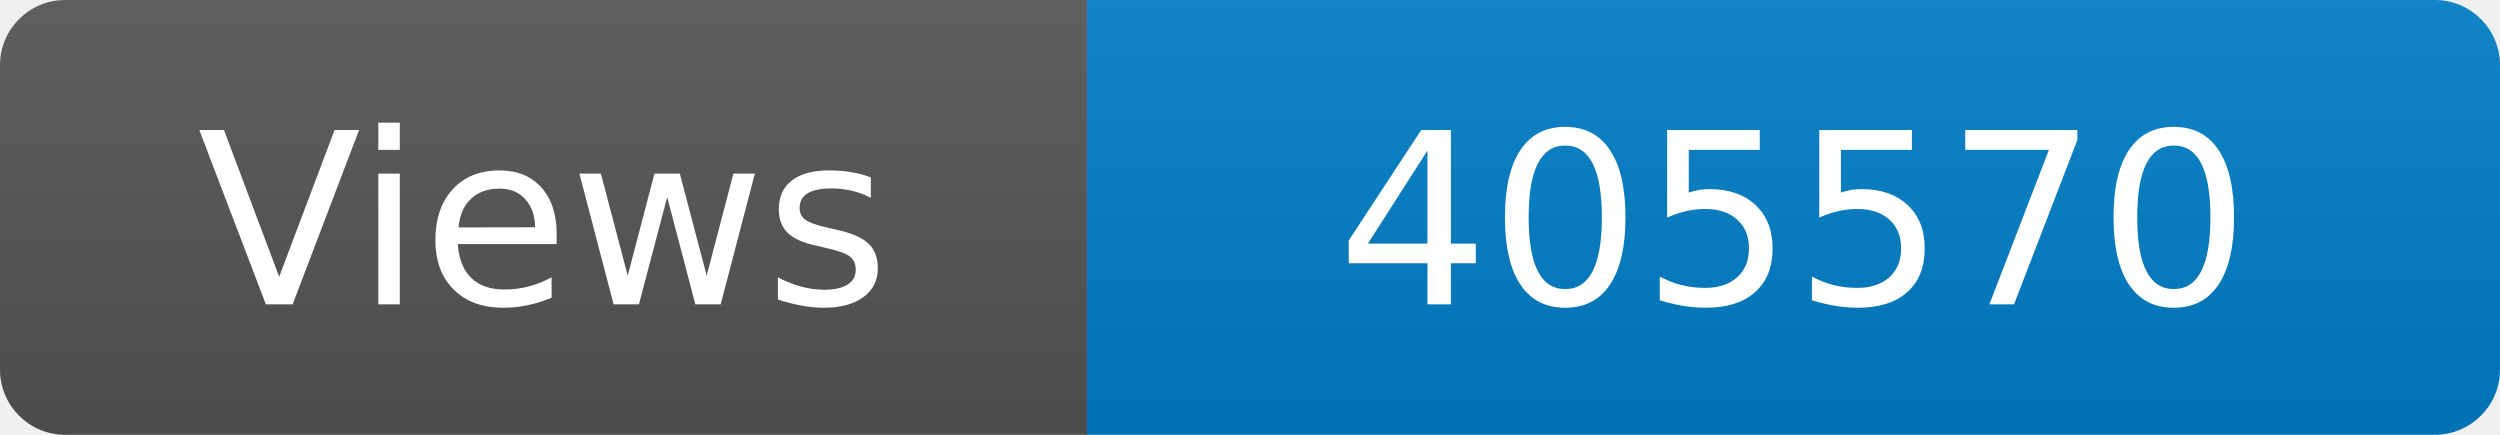
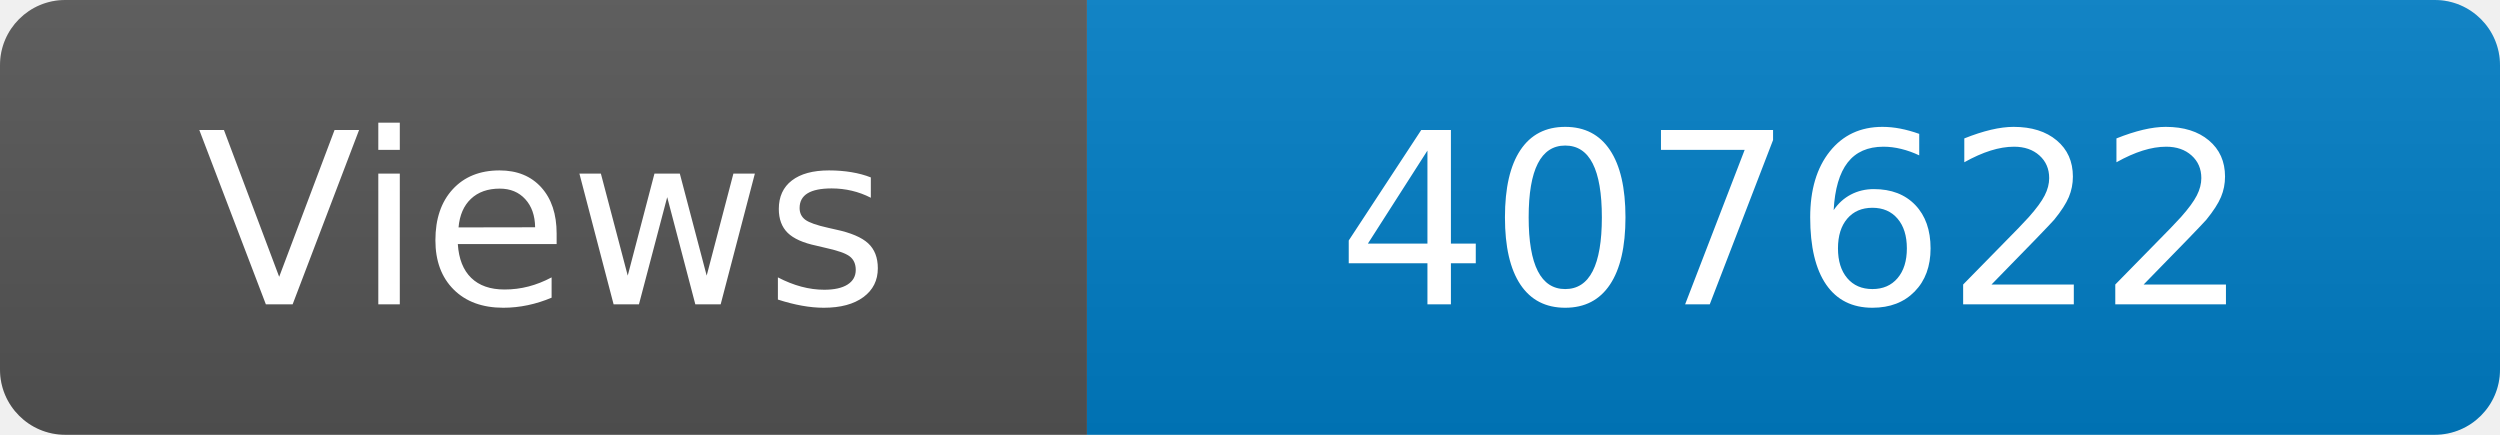
<svg xmlns="http://www.w3.org/2000/svg" width="115" height="20" role="img" aria-label="Maintained?: yes">
  <linearGradient id="s" x2="0" y2="100%">
    <stop offset="0" stop-color="#bbb" stop-opacity=".1" />
    <stop offset="1" stop-opacity=".1" />
  </linearGradient>
  <clipPath id="r">
    <rect width="115" height="20" rx="3" fill="#fff" />
  </clipPath>
  <g clip-path="url(#r)">
    <rect width="50" height="20" fill="#555" />
    <rect x="50" width="160" height="20" fill="#007ec6" />
    <rect width="115" height="20" fill="url(#s)" />
  </g>
  <g fill="#fff" text-anchor="middle" font-family="Verdana,Geneva,DejaVu Sans,sans-serif" font-size="110">
    <text x="250" y="140" transform="scale(.1)" fill="#fff">Views</text>
-     <text x="825" y="140" transform="scale(.1)" fill="#fff">405570</text>
+     <text x="825" y="140" transform="scale(.1)" fill="#fff">407622</text>
  </g>
</svg>
